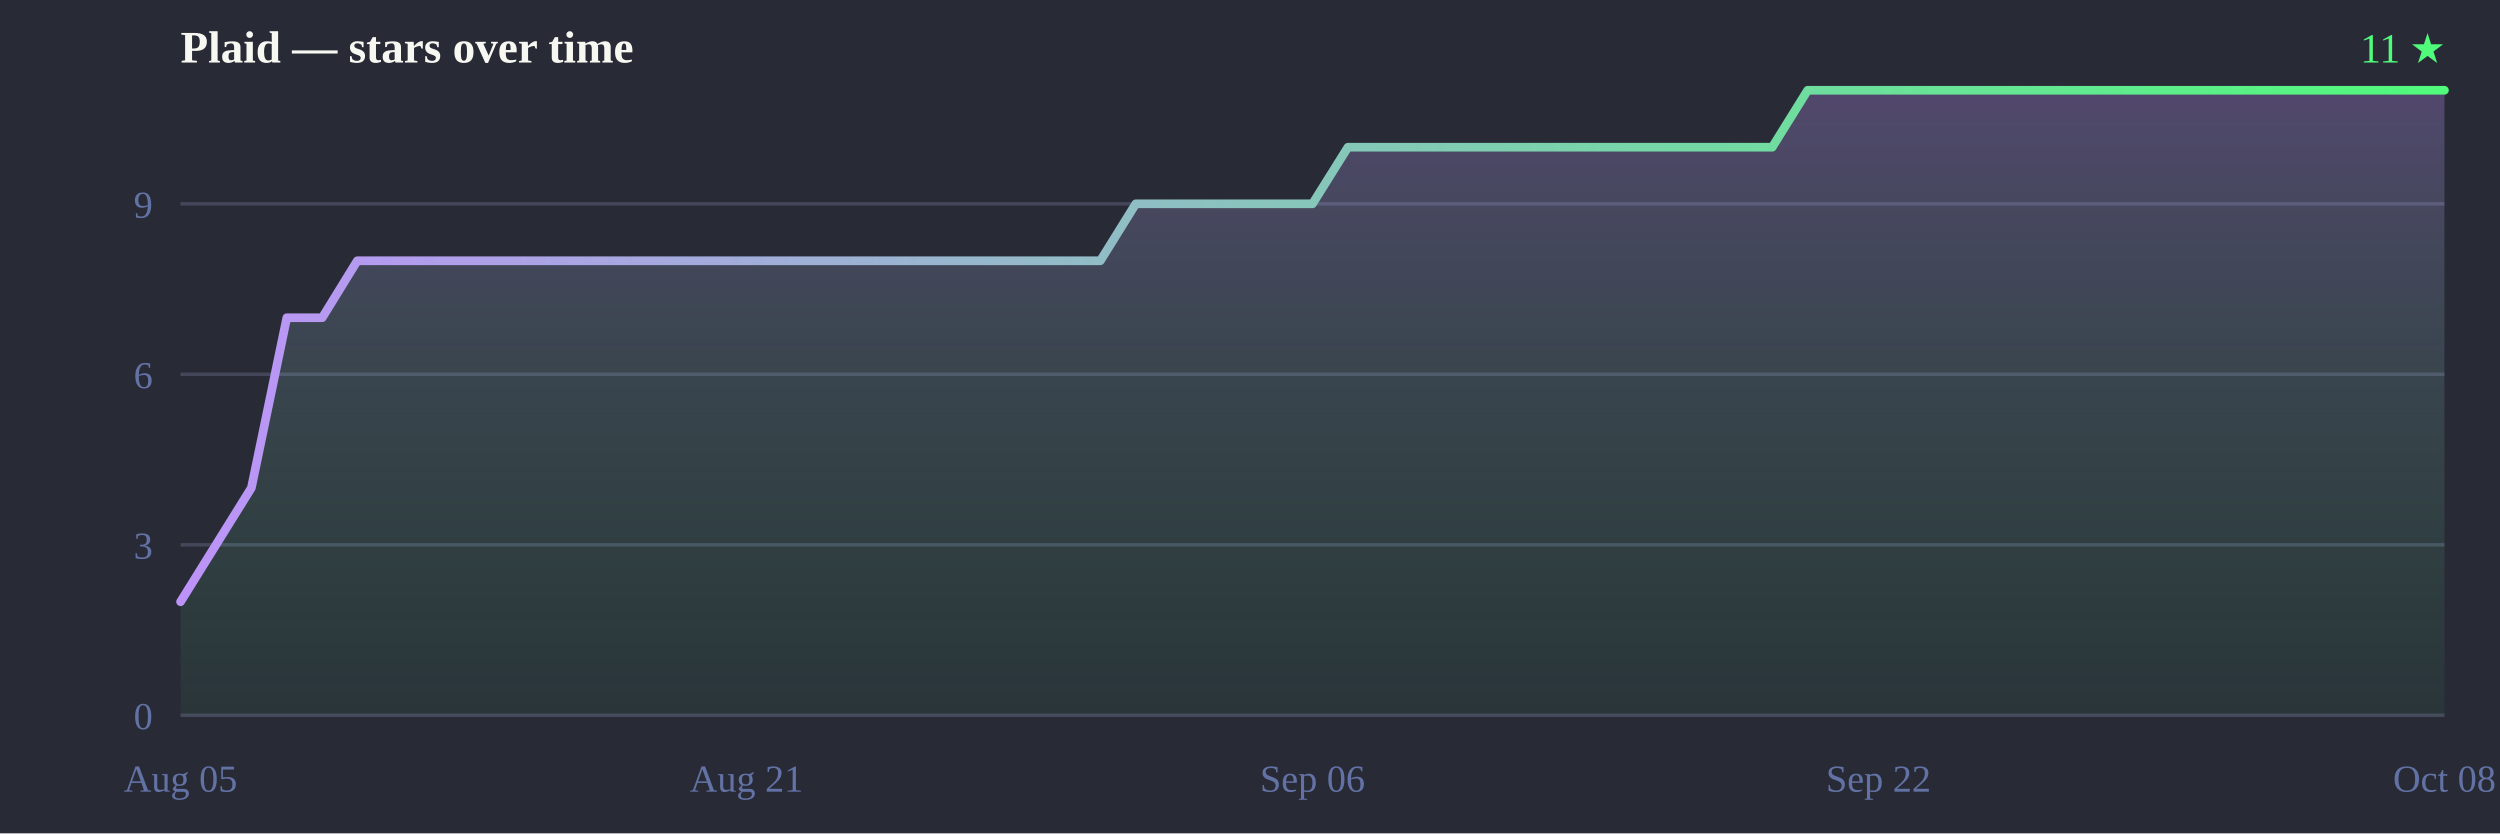
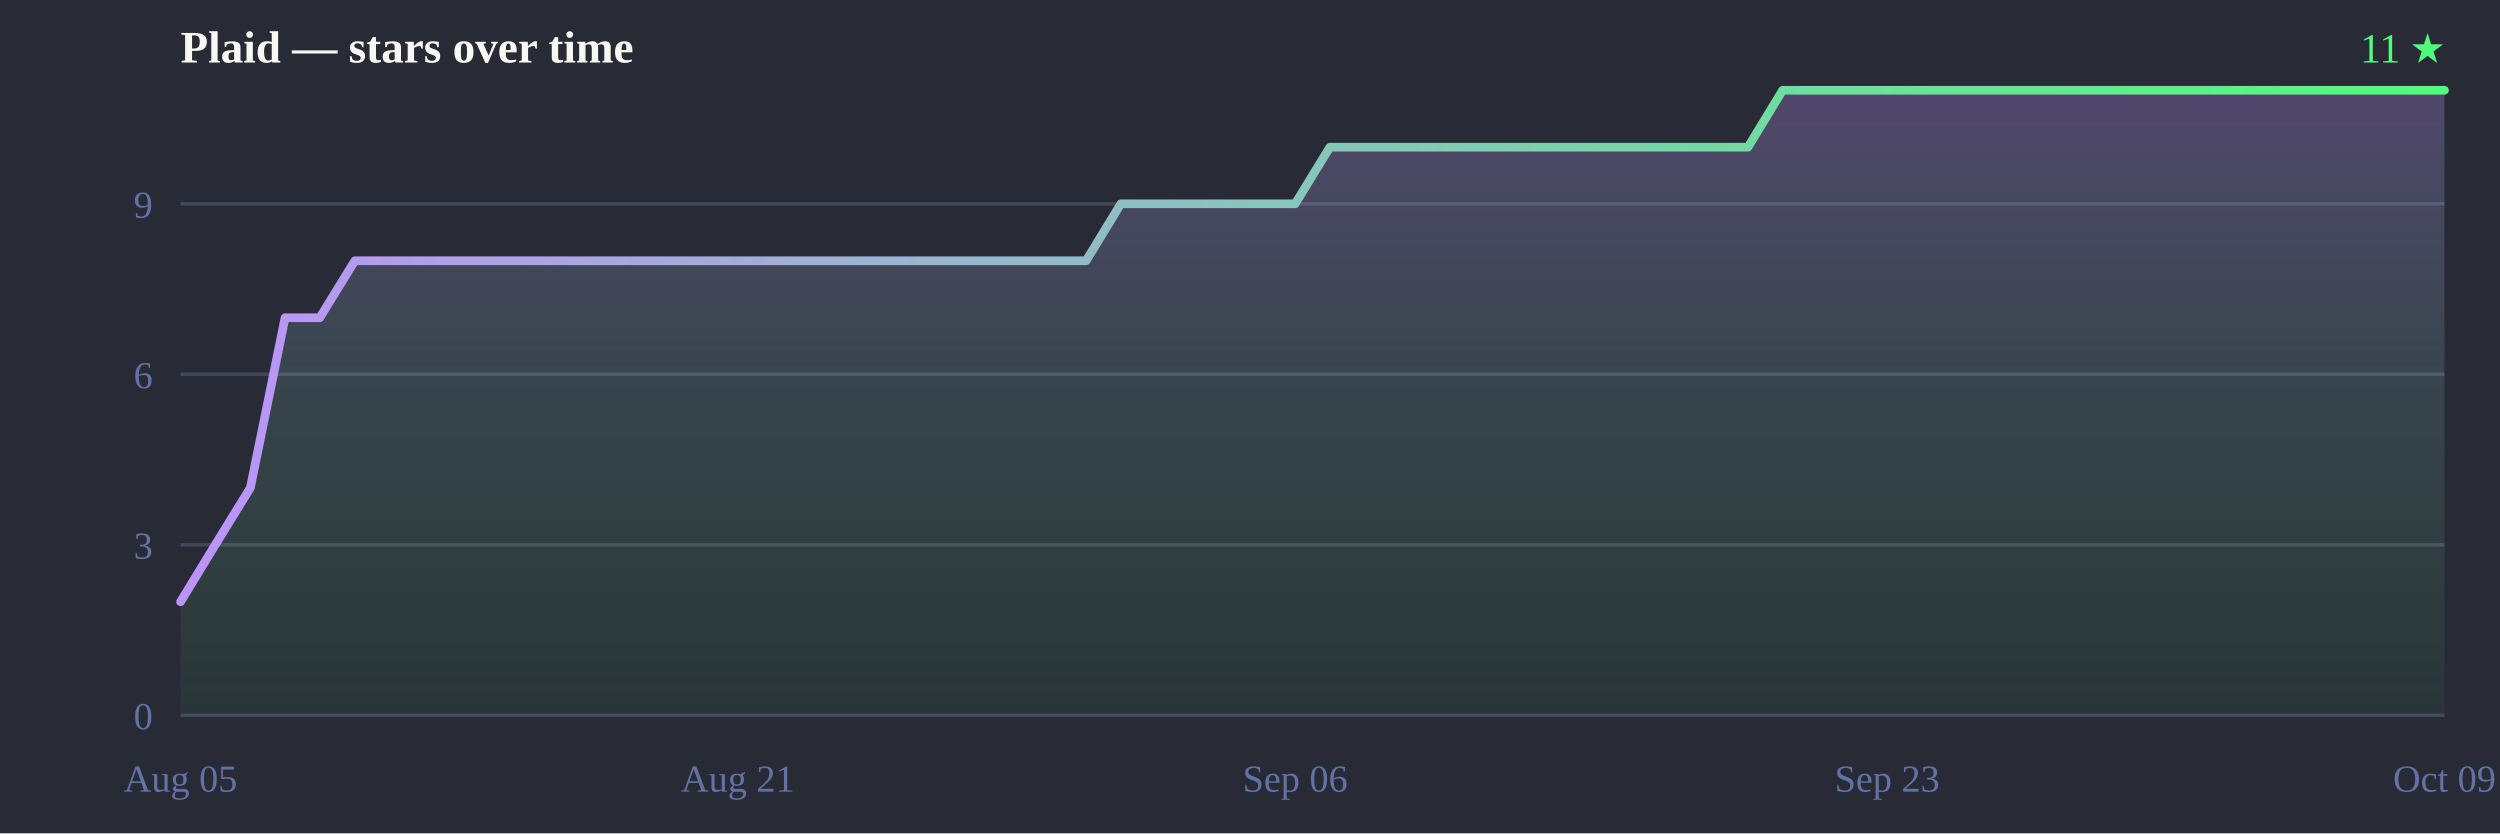
<svg xmlns="http://www.w3.org/2000/svg" width="720" height="240" viewBox="0 0 720 240">
  <defs>
    <linearGradient id="line" x1="0" y1="0" x2="1" y2="0">
      <stop offset="0%" stop-color="#bd93f9" />
      <stop offset="100%" stop-color="#50fa7b" />
    </linearGradient>
    <linearGradient id="fill" x1="0" y1="0" x2="0" y2="1">
      <stop offset="0%" stop-color="#bd93f9" stop-opacity="0.28" />
      <stop offset="100%" stop-color="#50fa7b" stop-opacity="0.05" />
    </linearGradient>
  </defs>
  <rect width="720" height="240" fill="#282a36" />
  <text x="52" y="18" font-size="13" font-weight="bold" fill="#f8f8f2">Plaid — stars over time</text>
  <text x="704" y="18" text-anchor="end" font-size="12" fill="#50fa7b">11 ★</text>
  <line x1="52" y1="206.0" x2="704" y2="206.0" stroke="#44475a" stroke-width="1" />
  <line x1="52" y1="156.9" x2="704" y2="156.9" stroke="#44475a" stroke-width="1" />
  <line x1="52" y1="107.8" x2="704" y2="107.8" stroke="#44475a" stroke-width="1" />
  <line x1="52" y1="58.7" x2="704" y2="58.7" stroke="#44475a" stroke-width="1" />
  <text x="44" y="210.0" text-anchor="end" font-size="11" fill="#6272a4">0</text>
  <text x="44" y="160.9" text-anchor="end" font-size="11" fill="#6272a4">3</text>
  <text x="44" y="111.8" text-anchor="end" font-size="11" fill="#6272a4">6</text>
  <text x="44" y="62.7" text-anchor="end" font-size="11" fill="#6272a4">9</text>
  <text x="52.0" y="228" text-anchor="middle" font-size="11" fill="#6272a4">Aug 05</text>
-   <text x="215.0" y="228" text-anchor="middle" font-size="11" fill="#6272a4">Aug 21</text>
-   <text x="378.0" y="228" text-anchor="middle" font-size="11" fill="#6272a4">Sep 06</text>
-   <text x="541.0" y="228" text-anchor="middle" font-size="11" fill="#6272a4">Sep 22</text>
-   <text x="704.0" y="228" text-anchor="middle" font-size="11" fill="#6272a4">Oct 08</text>
-   <path d="M52.0,206.0 L52.0,173.3 L62.2,156.9 L72.4,140.5 L82.6,91.5 L92.8,91.5 L102.9,75.1 L113.1,75.1 L123.3,75.1 L133.5,75.1 L143.7,75.1 L153.9,75.1 L164.1,75.1 L174.2,75.1 L184.4,75.1 L194.6,75.1 L204.8,75.1 L215.0,75.1 L225.2,75.1 L235.4,75.1 L245.6,75.1 L255.8,75.1 L265.9,75.1 L276.1,75.1 L286.3,75.1 L296.5,75.1 L306.7,75.1 L316.9,75.1 L327.1,58.7 L337.2,58.7 L347.4,58.7 L357.6,58.7 L367.8,58.7 L378.0,58.7 L388.2,42.4 L398.4,42.4 L408.6,42.4 L418.8,42.4 L428.9,42.4 L439.1,42.4 L449.3,42.4 L459.5,42.4 L469.7,42.4 L479.9,42.4 L490.1,42.4 L500.2,42.4 L510.4,42.4 L520.6,26.0 L530.8,26.0 L541.0,26.0 L551.2,26.0 L561.4,26.0 L571.6,26.0 L581.8,26.0 L591.9,26.0 L602.1,26.0 L612.3,26.0 L622.5,26.0 L632.7,26.0 L642.9,26.0 L653.1,26.0 L663.2,26.0 L673.4,26.0 L683.6,26.0 L693.8,26.0 L704.0,26.0 L704.0,26.0 L704.0,206.0 Z" fill="url(#fill)" />
-   <path d="M52.0,173.3 62.2,156.9 72.4,140.5 82.6,91.5 92.8,91.5 102.9,75.1 113.1,75.1 123.3,75.1 133.5,75.1 143.7,75.1 153.9,75.1 164.1,75.1 174.2,75.1 184.4,75.1 194.6,75.1 204.8,75.1 215.0,75.1 225.2,75.1 235.4,75.1 245.6,75.1 255.8,75.1 265.9,75.1 276.1,75.1 286.3,75.1 296.5,75.1 306.7,75.1 316.9,75.1 327.1,58.7 337.2,58.7 347.4,58.7 357.6,58.7 367.8,58.7 378.0,58.7 388.2,42.4 398.4,42.4 408.6,42.4 418.8,42.4 428.9,42.4 439.1,42.4 449.3,42.4 459.5,42.4 469.7,42.4 479.9,42.4 490.1,42.4 500.2,42.4 510.4,42.4 520.6,26.0 530.8,26.0 541.0,26.0 551.2,26.0 561.4,26.0 571.6,26.0 581.8,26.0 591.9,26.0 602.1,26.0 612.3,26.0 622.5,26.0 632.7,26.0 642.9,26.0 653.1,26.0 663.2,26.0 673.4,26.0 683.6,26.0 693.8,26.0 704.0,26.0 704.0,26.0" fill="none" stroke="url(#line)" stroke-width="2.5" stroke-linejoin="round" stroke-linecap="round" />
+   <text x="212.5" y="228" text-anchor="middle" font-size="11" fill="#6272a4">Aug 21</text>
+   <text x="373.0" y="228" text-anchor="middle" font-size="11" fill="#6272a4">Sep 06</text>
+   <text x="543.5" y="228" text-anchor="middle" font-size="11" fill="#6272a4">Sep 23</text>
+   <text x="704.0" y="228" text-anchor="middle" font-size="11" fill="#6272a4">Oct 09</text>
+   <path d="M52.0,206.0 L52.0,173.3 L62.0,156.9 L72.1,140.5 L82.1,91.5 L92.1,91.5 L102.2,75.1 L112.2,75.1 L122.2,75.1 L132.2,75.1 L142.3,75.1 L152.3,75.1 L162.3,75.1 L172.4,75.1 L182.4,75.1 L192.4,75.1 L202.5,75.1 L212.5,75.1 L222.5,75.1 L232.6,75.1 L242.6,75.1 L252.6,75.1 L262.6,75.1 L272.7,75.1 L282.7,75.1 L292.7,75.1 L302.8,75.1 L312.8,75.1 L322.8,58.7 L332.9,58.7 L342.9,58.7 L352.9,58.7 L363.0,58.7 L373.0,58.7 L383.0,42.4 L393.0,42.4 L403.1,42.4 L413.1,42.4 L423.1,42.4 L433.2,42.4 L443.2,42.4 L453.2,42.4 L463.3,42.4 L473.3,42.4 L483.3,42.4 L493.4,42.4 L503.4,42.4 L513.4,26.0 L523.4,26.0 L533.5,26.0 L543.5,26.0 L553.5,26.0 L563.6,26.0 L573.6,26.0 L583.6,26.0 L593.7,26.0 L603.7,26.0 L613.7,26.0 L623.8,26.0 L633.8,26.0 L643.8,26.0 L653.8,26.0 L663.9,26.0 L673.9,26.0 L683.9,26.0 L694.0,26.0 L704.0,26.0 L704.0,26.0 L704.0,206.0 Z" fill="url(#fill)" />
+   <path d="M52.0,173.3 62.0,156.9 72.1,140.5 82.1,91.5 92.1,91.5 102.2,75.1 112.2,75.1 122.2,75.1 132.2,75.1 142.3,75.1 152.3,75.1 162.3,75.1 172.4,75.1 182.4,75.1 192.4,75.1 202.5,75.1 212.5,75.1 222.5,75.1 232.6,75.1 242.6,75.1 252.6,75.1 262.6,75.1 272.7,75.1 282.7,75.1 292.7,75.1 302.8,75.1 312.8,75.1 322.8,58.7 332.9,58.7 342.9,58.7 352.9,58.7 363.0,58.7 373.0,58.7 383.0,42.4 393.0,42.4 403.1,42.4 413.1,42.4 423.1,42.4 433.2,42.4 443.2,42.4 453.2,42.4 463.3,42.4 473.3,42.4 483.3,42.4 493.4,42.4 503.4,42.4 513.4,26.0 523.4,26.0 533.5,26.0 543.5,26.0 553.5,26.0 563.6,26.0 573.6,26.0 583.6,26.0 593.7,26.0 603.7,26.0 613.7,26.0 623.8,26.0 633.8,26.0 643.8,26.0 653.8,26.0 663.9,26.0 673.9,26.0 683.9,26.0 694.0,26.0 704.0,26.0 704.0,26.0" fill="none" stroke="url(#line)" stroke-width="2.5" stroke-linejoin="round" stroke-linecap="round" />
</svg>
